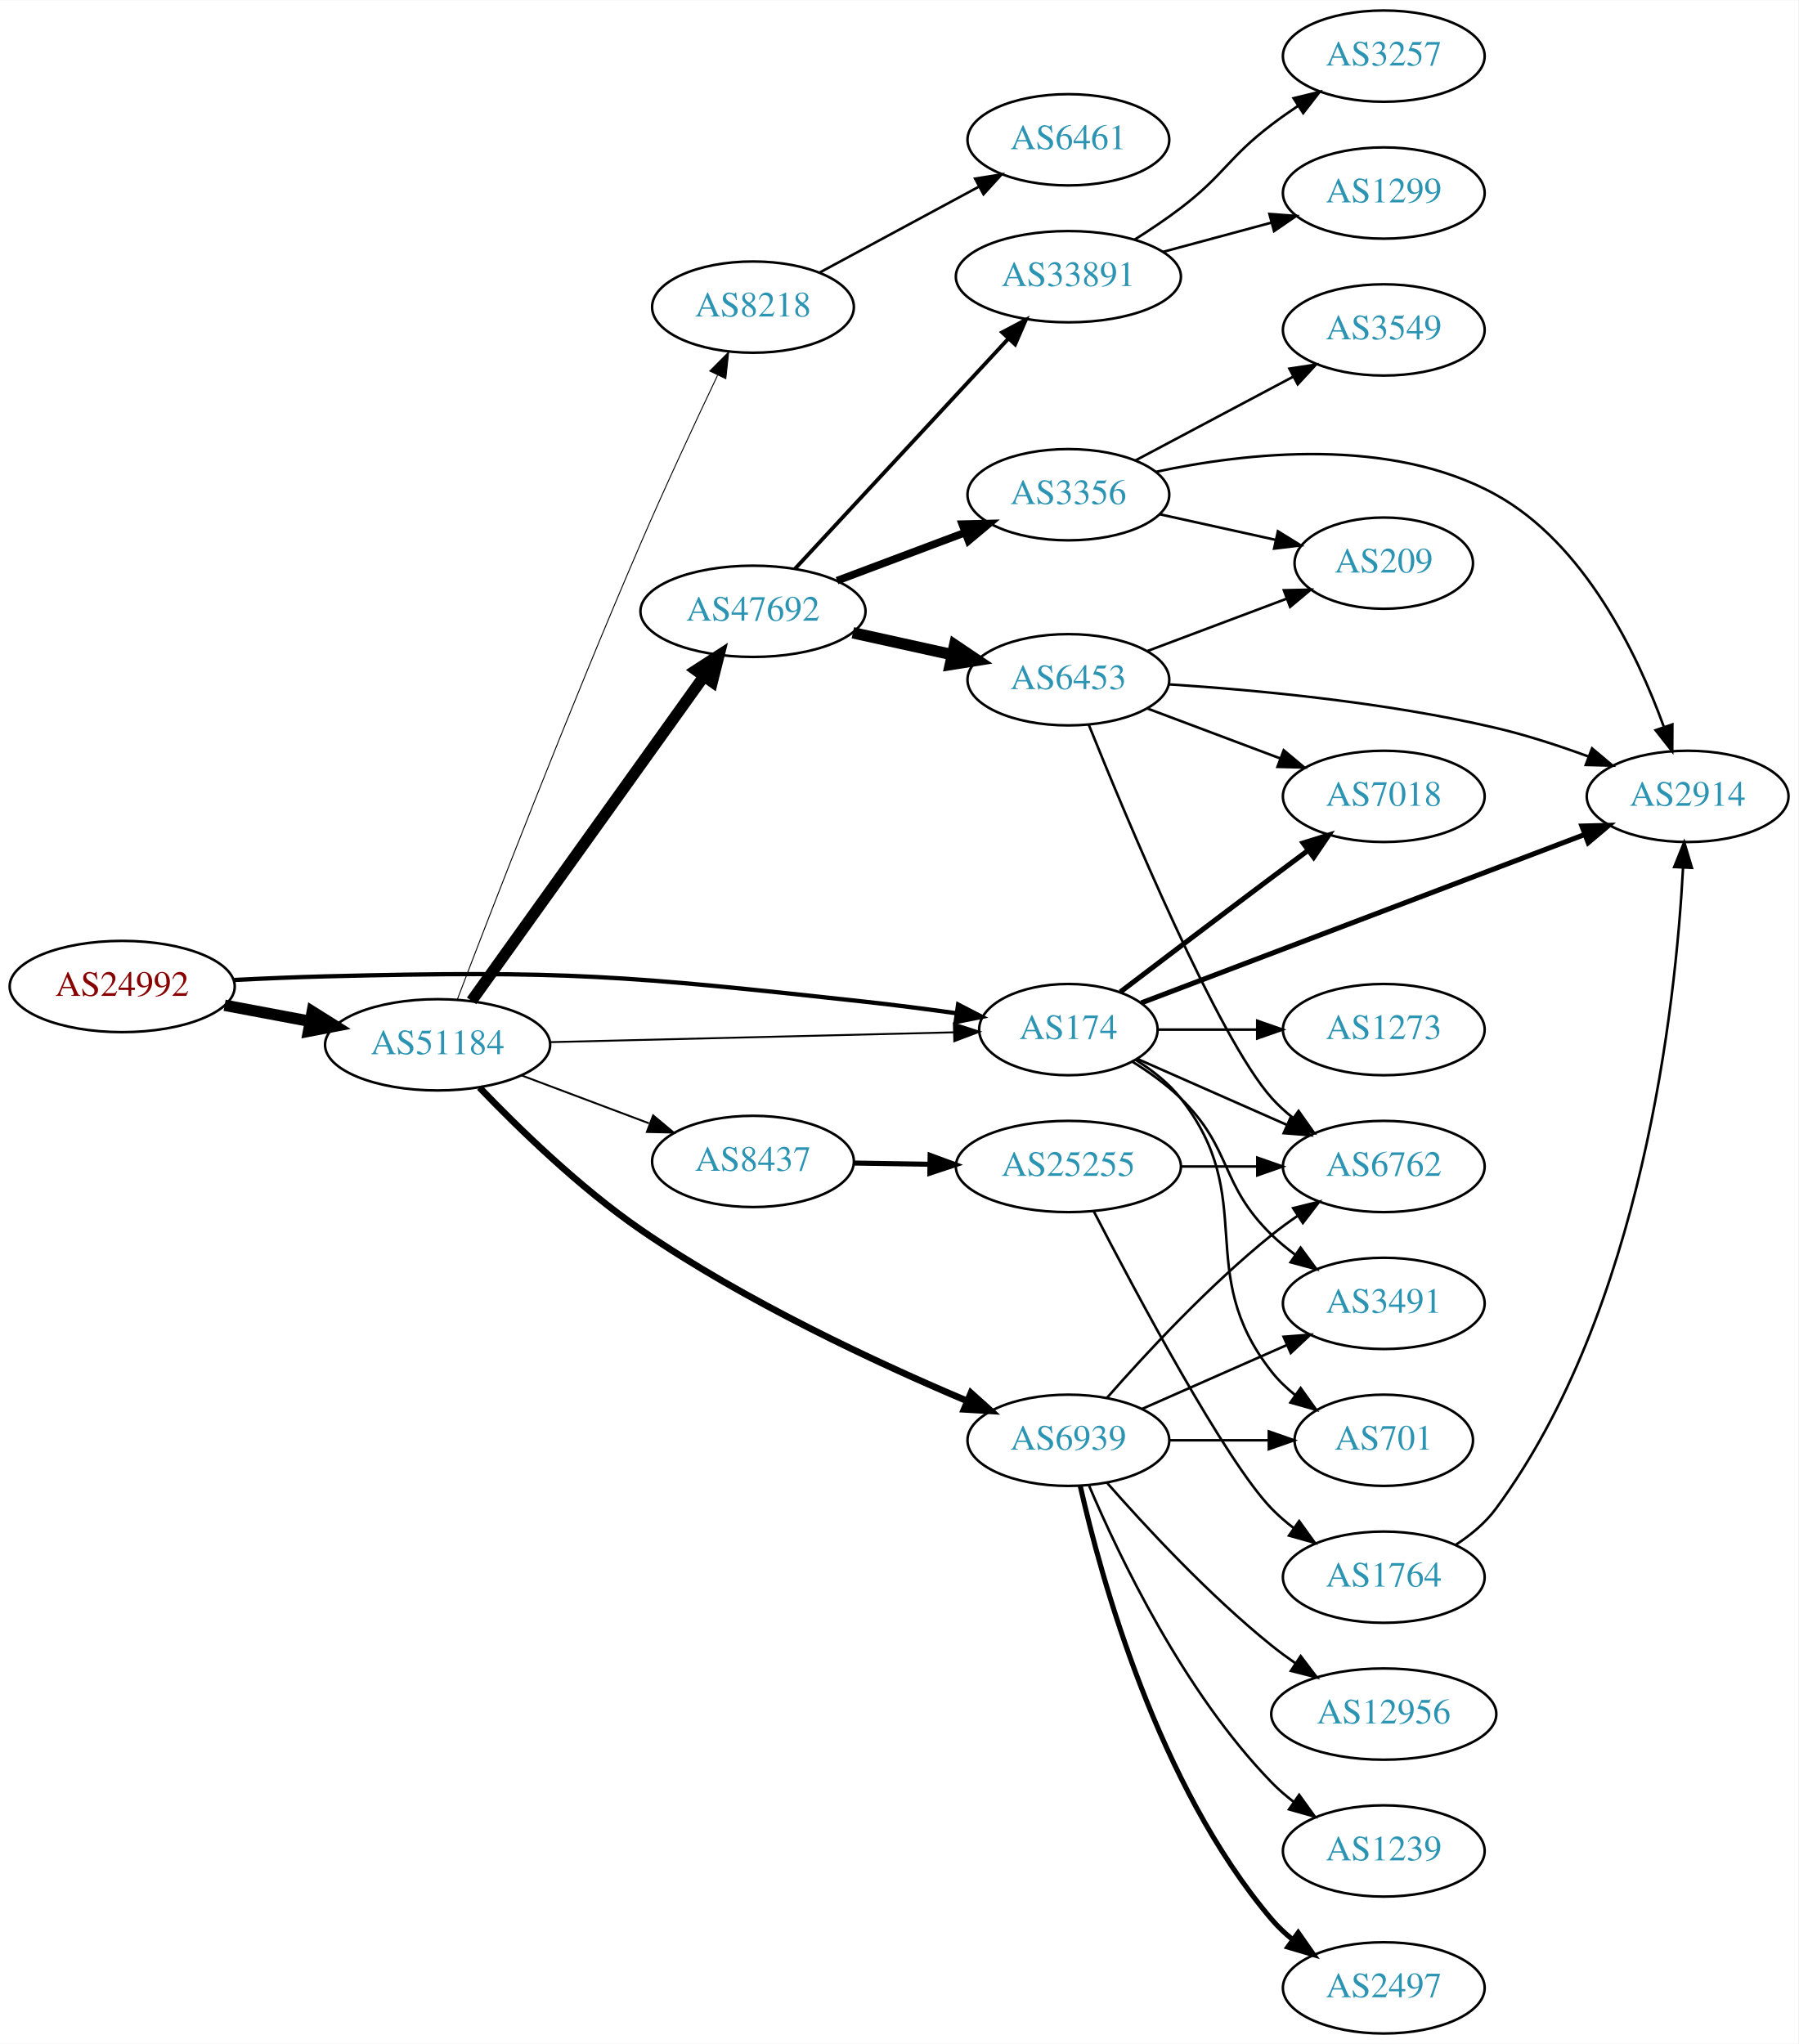
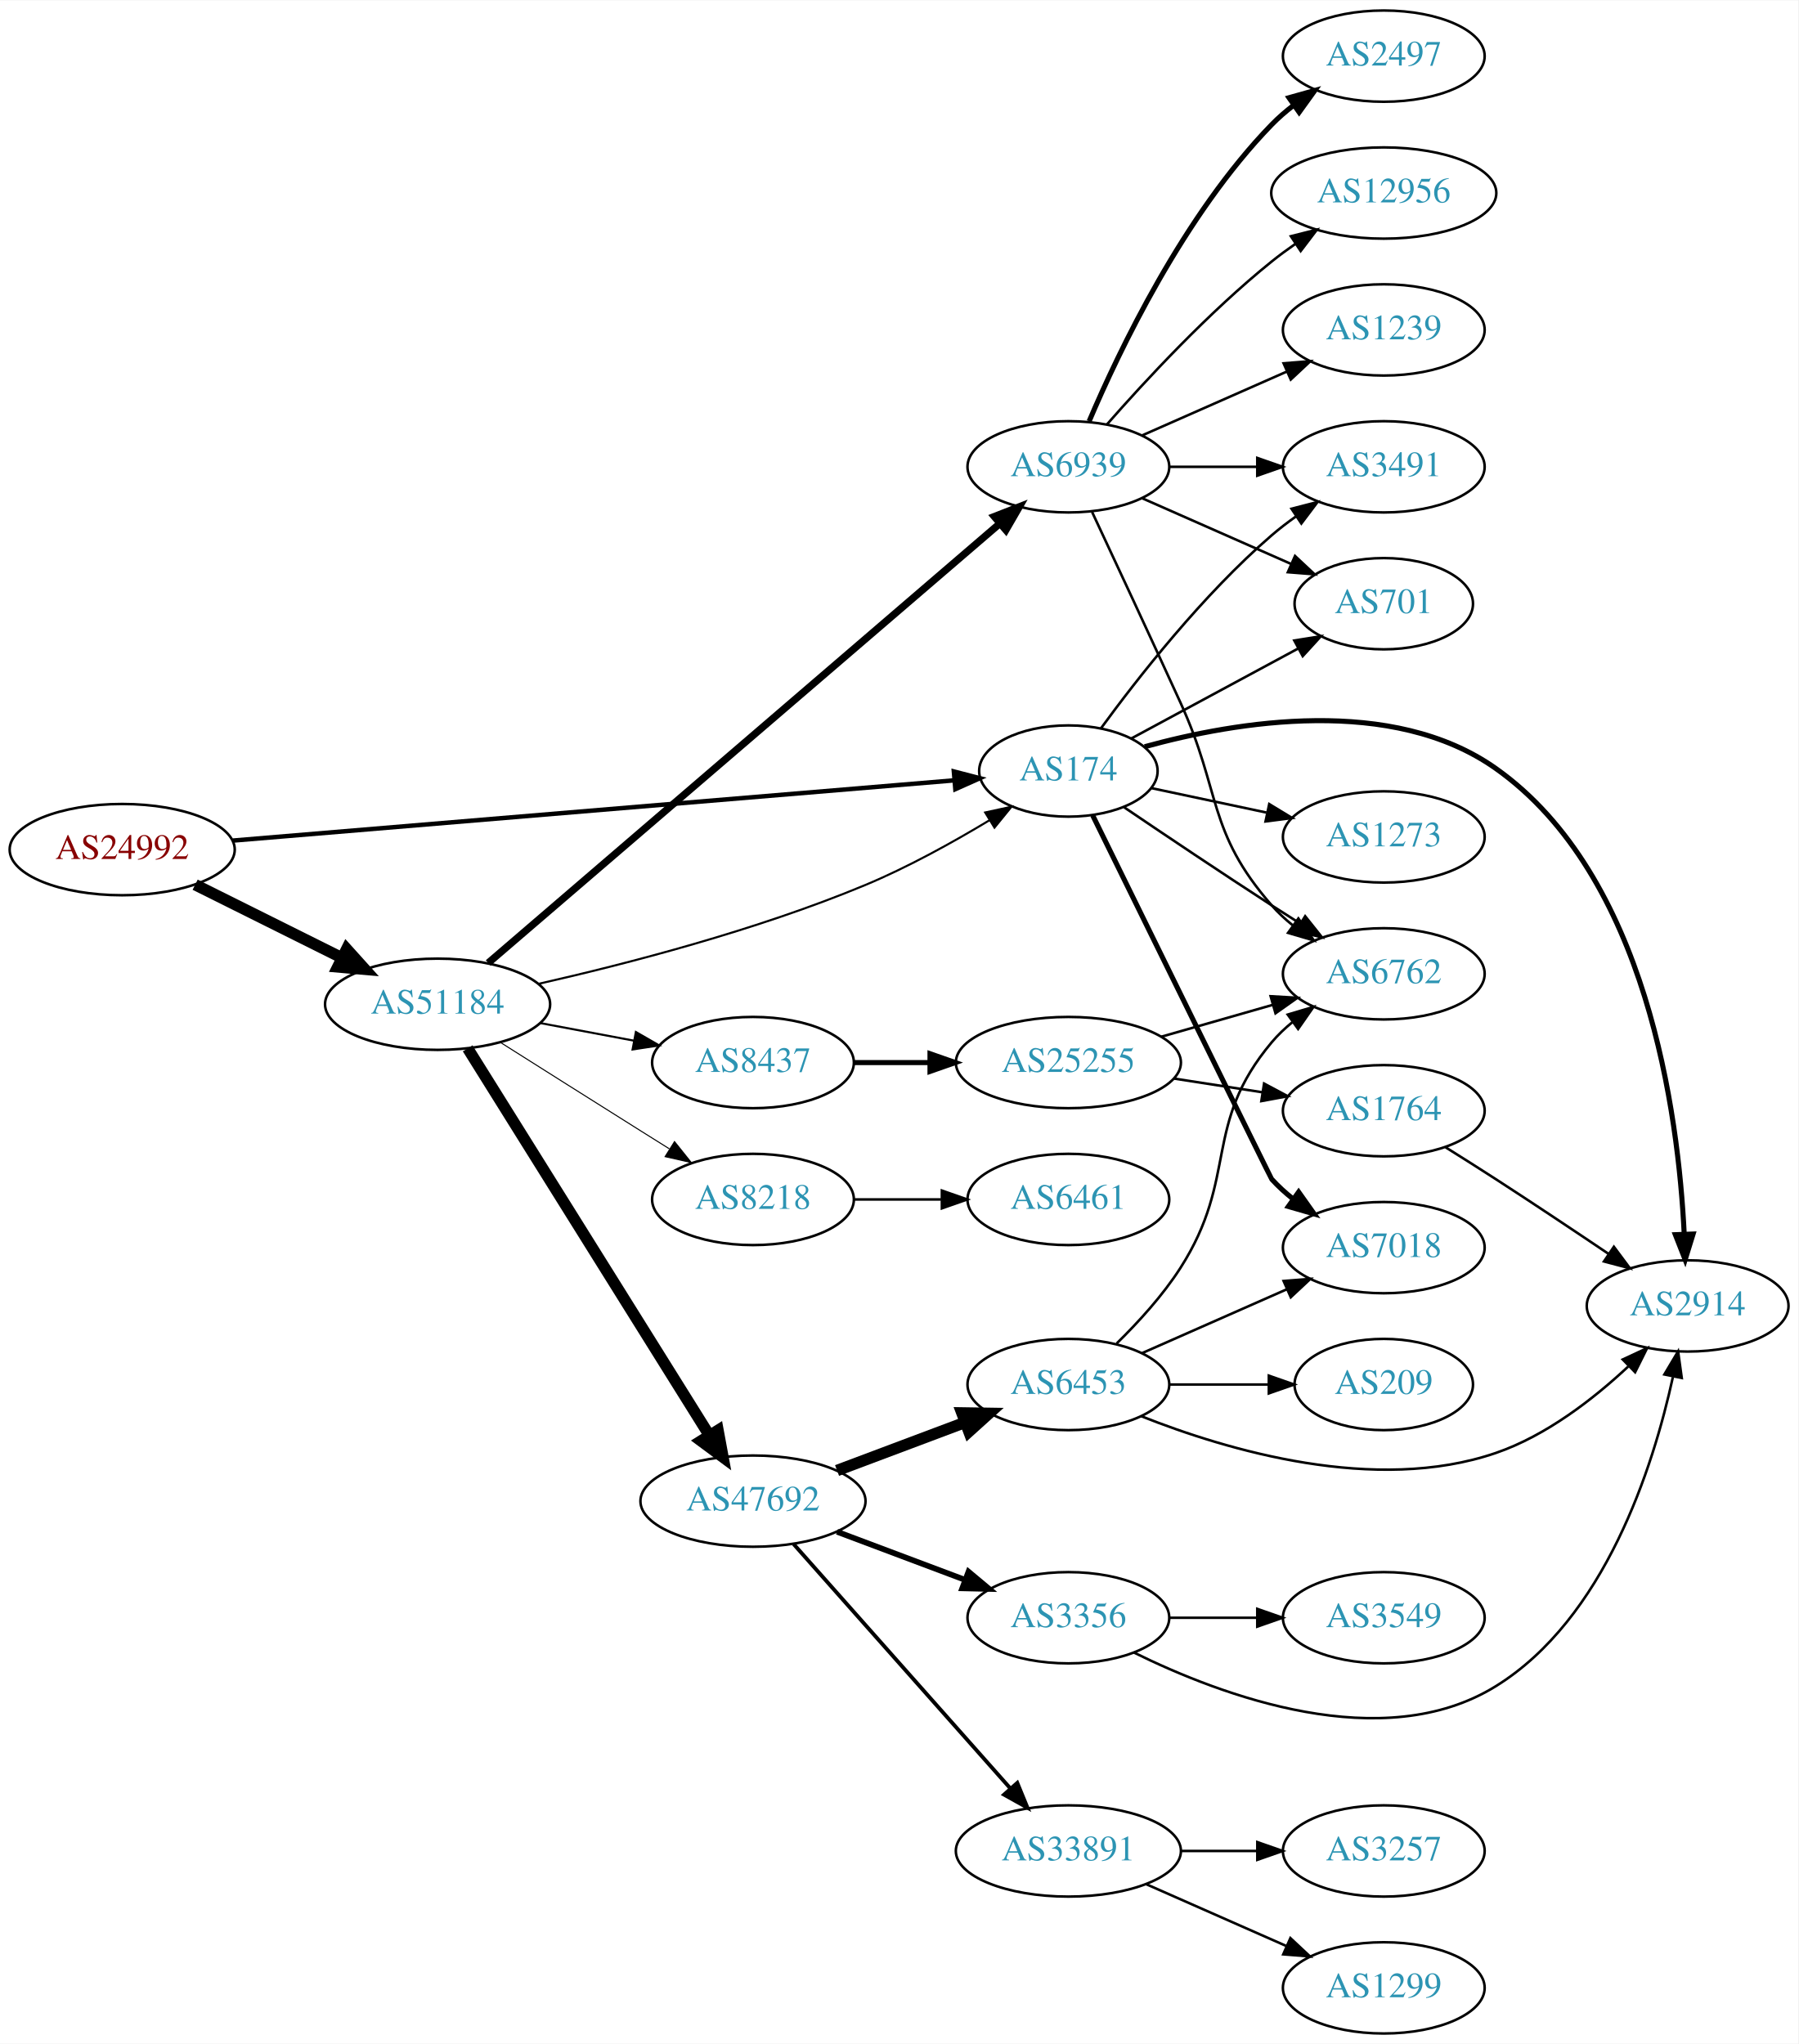
<svg xmlns="http://www.w3.org/2000/svg" xmlns:xlink="http://www.w3.org/1999/xlink" width="709pt" height="806pt" viewBox="0.00 0.00 709.25 806.00">
  <g id="graph0" class="graph" transform="scale(1 1) rotate(0) translate(4 802)">
    <polygon fill="white" stroke="none" points="-4,4 -4,-802 705.254,-802 705.254,4 -4,4" />
    <g id="node1" class="node">
      <g id="a_node1">
        <a xlink:href="/asn/24992" xlink:title="AS24992 ~ DIC - Online Wolf &amp; Co. KG [AT]">
-           <ellipse fill="#ffffff" stroke="black" cx="44.196" cy="-413" rx="44.393" ry="18" />
-           <text text-anchor="middle" x="44.196" y="-409.3" font-family="Times,serif" font-size="14.00" fill="#880000">AS24992</text>
+           <ellipse fill="#ffffff" stroke="black" cx="44.196" cy="-467" rx="44.393" ry="18" />
+           <text text-anchor="middle" x="44.196" y="-463.3" font-family="Times,serif" font-size="14.00" fill="#880000">AS24992</text>
        </a>
      </g>
    </g>
    <g id="node2" class="node">
      <g id="a_node2">
        <a xlink:href="/asn/174" xlink:title="AS174 ~ Cogent Communications [US]">
-           <ellipse fill="#ffffff" stroke="black" cx="417.373" cy="-396" rx="35.194" ry="18" />
-           <text text-anchor="middle" x="417.373" y="-392.3" font-family="Times,serif" font-size="14.00" fill="#2c94b3">AS174</text>
+           <ellipse fill="#ffffff" stroke="black" cx="417.373" cy="-498" rx="35.194" ry="18" />
+           <text text-anchor="middle" x="417.373" y="-494.3" font-family="Times,serif" font-size="14.00" fill="#2c94b3">AS174</text>
        </a>
      </g>
    </g>
    <g id="edge1" class="edge">
-       <path fill="none" stroke="black" stroke-width="1.688" d="M88.339,-415.575C100.033,-416.165 112.694,-416.705 124.392,-417 219.037,-419.389 243.064,-417.31 337.176,-407 348.916,-405.714 361.6,-404.068 373.303,-402.443" />
-       <polygon fill="black" stroke="black" stroke-width="1.688" points="373.877,-405.897 383.288,-401.03 372.896,-398.966 373.877,-405.897" />
+       <path fill="none" stroke="black" stroke-width="1.761" d="M87.775,-470.556C158.74,-476.483 300.489,-488.322 372.381,-494.326" />
+       <polygon fill="black" stroke="black" stroke-width="1.761" points="372.208,-497.824 382.465,-495.168 372.791,-490.848 372.208,-497.824" />
    </g>
    <g id="node3" class="node">
      <g id="a_node3">
        <a xlink:href="/asn/51184" xlink:title="AS51184 ~ Fonira Telekom GmbH [AT]">
-           <ellipse fill="#ffffff" stroke="black" cx="168.588" cy="-390" rx="44.393" ry="18" />
-           <text text-anchor="middle" x="168.588" y="-386.3" font-family="Times,serif" font-size="14.00" fill="#2c94b3">AS51184</text>
+           <ellipse fill="#ffffff" stroke="black" cx="168.588" cy="-406" rx="44.393" ry="18" />
+           <text text-anchor="middle" x="168.588" y="-402.3" font-family="Times,serif" font-size="14.00" fill="#2c94b3">AS51184</text>
        </a>
      </g>
    </g>
    <g id="edge2" class="edge">
-       <path fill="none" stroke="black" stroke-width="4.5" d="M84.595,-405.596C95.296,-403.585 107.019,-401.382 118.196,-399.282" />
-       <polygon fill="black" stroke="black" stroke-width="4.5" points="119.162,-403.107 128.263,-397.39 117.707,-395.367 119.162,-403.107" />
+       <path fill="none" stroke="black" stroke-width="4.5" d="M72.969,-453.158C90.104,-444.618 112.282,-433.564 130.86,-424.305" />
+       <polygon fill="black" stroke="black" stroke-width="4.5" points="132.732,-427.772 139.925,-419.787 129.219,-420.724 132.732,-427.772" />
    </g>
    <g id="node4" class="node">
      <g id="a_node4">
        <a xlink:href="/asn/2914" xlink:title="AS2914 ~ NTT America, Inc. [US]">
-           <ellipse fill="#ffffff" stroke="black" cx="661.607" cy="-488" rx="39.794" ry="18" />
-           <text text-anchor="middle" x="661.607" y="-484.3" font-family="Times,serif" font-size="14.00" fill="#2c94b3">AS2914</text>
+           <ellipse fill="#ffffff" stroke="black" cx="661.607" cy="-287" rx="39.794" ry="18" />
+           <text text-anchor="middle" x="661.607" y="-283.3" font-family="Times,serif" font-size="14.00" fill="#2c94b3">AS2914</text>
        </a>
      </g>
    </g>
    <g id="edge3" class="edge">
-       <path fill="none" stroke="black" stroke-width="2" d="M446.16,-406.554C489.15,-422.881 571.945,-454.327 621.131,-473.007" />
-       <polygon fill="black" stroke="black" stroke-width="2" points="619.907,-476.286 630.498,-476.565 622.392,-469.742 619.907,-476.286" />
+       <path fill="none" stroke="black" stroke-width="2" d="M447.47,-507.593C483.506,-517.527 545.118,-527.92 585.961,-499 645.64,-456.743 657.946,-362.746 660.256,-315.406" />
+       <polygon fill="black" stroke="black" stroke-width="2" points="663.76,-315.361 660.631,-305.239 656.764,-315.103 663.76,-315.361" />
    </g>
    <g id="node5" class="node">
      <g id="a_node5">
-         <a xlink:href="/asn/7018" xlink:title="AS7018 ~ AT&amp;T Services, Inc. [US]">
-           <ellipse fill="#ffffff" stroke="black" cx="541.765" cy="-488" rx="39.794" ry="18" />
-           <text text-anchor="middle" x="541.765" y="-484.3" font-family="Times,serif" font-size="14.00" fill="#2c94b3">AS7018</text>
+         <a xlink:href="/asn/6762" xlink:title="AS6762 ~ TELECOM ITALIA SPARKLE S.p.A. [IT]">
+           <ellipse fill="#ffffff" stroke="black" cx="541.765" cy="-418" rx="39.794" ry="18" />
+           <text text-anchor="middle" x="541.765" y="-414.3" font-family="Times,serif" font-size="14.00" fill="#2c94b3">AS6762</text>
        </a>
      </g>
    </g>
    <g id="edge4" class="edge">
-       <path fill="none" stroke="black" stroke-width="2" d="M437.856,-410.853C453.86,-423.031 477.137,-440.693 497.569,-456 502.144,-459.427 507.002,-463.047 511.747,-466.57" />
-       <polygon fill="black" stroke="black" stroke-width="2" points="509.96,-469.602 520.078,-472.745 514.128,-463.978 509.96,-469.602" />
+       <path fill="none" stroke="black" d="M439.431,-483.648C455.321,-472.882 477.705,-457.85 497.569,-445 501.161,-442.676 504.938,-440.267 508.701,-437.886" />
+       <polygon fill="black" stroke="black" points="510.762,-440.725 517.366,-432.441 507.037,-434.799 510.762,-440.725" />
    </g>
    <g id="node6" class="node">
      <g id="a_node6">
-         <a xlink:href="/asn/6762" xlink:title="AS6762 ~ TELECOM ITALIA SPARKLE S.p.A. [IT]">
-           <ellipse fill="#ffffff" stroke="black" cx="541.765" cy="-342" rx="39.794" ry="18" />
-           <text text-anchor="middle" x="541.765" y="-338.3" font-family="Times,serif" font-size="14.00" fill="#2c94b3">AS6762</text>
+         <a xlink:href="/asn/7018" xlink:title="AS7018 ~ AT&amp;T Services, Inc. [US]">
+           <ellipse fill="#ffffff" stroke="black" cx="541.765" cy="-310" rx="39.794" ry="18" />
+           <text text-anchor="middle" x="541.765" y="-306.3" font-family="Times,serif" font-size="14.00" fill="#2c94b3">AS7018</text>
        </a>
      </g>
    </g>
    <g id="edge5" class="edge">
-       <path fill="none" stroke="black" d="M444.629,-384.416C461.814,-376.833 484.528,-366.812 503.562,-358.414" />
-       <polygon fill="black" stroke="black" points="505.113,-361.555 512.85,-354.316 502.288,-355.151 505.113,-361.555" />
+       <path fill="none" stroke="black" stroke-width="2" d="M426.957,-480.51C447.388,-438.887 497.237,-337.367 497.569,-337 500.088,-334.211 502.962,-331.604 506.002,-329.195" />
+       <polygon fill="black" stroke="black" stroke-width="2" points="508.186,-331.937 514.312,-323.293 504.132,-326.23 508.186,-331.937" />
    </g>
    <g id="node7" class="node">
      <g id="a_node7">
        <a xlink:href="/asn/701" xlink:title="AS701 ~ UUNET [US]">
-           <ellipse fill="#ffffff" stroke="black" cx="541.765" cy="-234" rx="35.194" ry="18" />
-           <text text-anchor="middle" x="541.765" y="-230.3" font-family="Times,serif" font-size="14.00" fill="#2c94b3">AS701</text>
+           <ellipse fill="#ffffff" stroke="black" cx="541.765" cy="-564" rx="35.194" ry="18" />
+           <text text-anchor="middle" x="541.765" y="-560.3" font-family="Times,serif" font-size="14.00" fill="#2c94b3">AS701</text>
        </a>
      </g>
    </g>
    <g id="edge6" class="edge">
-       <path fill="none" stroke="black" d="M443.995,-384C450.445,-379.984 456.864,-374.976 461.569,-369 492.867,-329.246 466.27,-300.754 497.569,-261 500.215,-257.639 503.404,-254.583 506.835,-251.839" />
-       <polygon fill="black" stroke="black" points="508.973,-254.614 515.142,-246 504.948,-248.887 508.973,-254.614" />
+       <path fill="none" stroke="black" d="M442.262,-510.882C460.963,-520.967 487.182,-535.105 507.868,-546.26" />
+       <polygon fill="black" stroke="black" points="506.473,-549.485 516.936,-551.15 509.795,-543.323 506.473,-549.485" />
    </g>
    <g id="node8" class="node">
      <g id="a_node8">
        <a xlink:href="/asn/1273" xlink:title="AS1273 ~ Vodafone Group PLC [EU]">
-           <ellipse fill="#ffffff" stroke="black" cx="541.765" cy="-396" rx="39.794" ry="18" />
-           <text text-anchor="middle" x="541.765" y="-392.3" font-family="Times,serif" font-size="14.00" fill="#2c94b3">AS1273</text>
+           <ellipse fill="#ffffff" stroke="black" cx="541.765" cy="-472" rx="39.794" ry="18" />
+           <text text-anchor="middle" x="541.765" y="-468.3" font-family="Times,serif" font-size="14.00" fill="#2c94b3">AS1273</text>
        </a>
      </g>
    </g>
    <g id="edge7" class="edge">
-       <path fill="none" stroke="black" d="M452.791,-396C464.842,-396 478.618,-396 491.636,-396" />
-       <polygon fill="black" stroke="black" points="491.866,-399.5 501.866,-396 491.866,-392.5 491.866,-399.5" />
+       <path fill="none" stroke="black" d="M450.21,-491.237C464.022,-488.303 480.448,-484.813 495.494,-481.617" />
+       <polygon fill="black" stroke="black" points="496.586,-484.963 505.641,-479.461 495.132,-478.116 496.586,-484.963" />
    </g>
    <g id="node9" class="node">
      <g id="a_node9">
        <a xlink:href="/asn/3491" xlink:title="AS3491 ~ PCCW Global, Inc. [US]">
-           <ellipse fill="#ffffff" stroke="black" cx="541.765" cy="-288" rx="39.794" ry="18" />
-           <text text-anchor="middle" x="541.765" y="-284.3" font-family="Times,serif" font-size="14.00" fill="#2c94b3">AS3491</text>
+           <ellipse fill="#ffffff" stroke="black" cx="541.765" cy="-618" rx="39.794" ry="18" />
+           <text text-anchor="middle" x="541.765" y="-614.3" font-family="Times,serif" font-size="14.00" fill="#2c94b3">AS3491</text>
        </a>
      </g>
    </g>
    <g id="edge8" class="edge">
-       <path fill="none" stroke="black" d="M442.552,-383.383C449.136,-379.306 455.985,-374.422 461.569,-369 482.262,-348.906 476.875,-335.094 497.569,-315 500.414,-312.237 503.588,-309.614 506.888,-307.166" />
-       <polygon fill="black" stroke="black" points="508.953,-309.994 515.236,-301.462 505.004,-304.214 508.953,-309.994" />
+       <path fill="none" stroke="black" d="M430.195,-514.809C444.613,-534.554 470.436,-567.584 497.569,-591 500.571,-593.591 503.847,-596.103 507.209,-598.484" />
+       <polygon fill="black" stroke="black" points="505.372,-601.466 515.634,-604.103 509.256,-595.642 505.372,-601.466" />
    </g>
    <g id="edge11" class="edge">
-       <path fill="none" stroke="black" stroke-width="0.75" d="M212.857,-391.052C257.615,-392.14 327.152,-393.831 372.229,-394.927" />
-       <polygon fill="black" stroke="black" stroke-width="0.75" points="372.212,-398.427 382.295,-395.171 372.383,-391.429 372.212,-398.427" />
+       <path fill="none" stroke="black" stroke-width="0.818" d="M208.422,-414.061C242.978,-421.893 294.505,-435.206 337.176,-453 354.098,-460.056 371.936,-469.951 386.39,-478.666" />
+       <polygon fill="black" stroke="black" stroke-width="0.818" points="384.561,-481.65 394.913,-483.903 388.226,-475.686 384.561,-481.65" />
    </g>
    <g id="node10" class="node">
      <g id="a_node10">
-         <a xlink:href="/asn/6939" xlink:title="AS6939 ~ Hurricane Electric LLC [US]">
-           <ellipse fill="#ffffff" stroke="black" cx="417.373" cy="-234" rx="39.794" ry="18" />
-           <text text-anchor="middle" x="417.373" y="-230.3" font-family="Times,serif" font-size="14.00" fill="#2c94b3">AS6939</text>
+         <a xlink:href="/asn/47692" xlink:title="AS47692 ~ Nessus GmbH [AT]">
+           <ellipse fill="#ffffff" stroke="black" cx="292.98" cy="-210" rx="44.393" ry="18" />
+           <text text-anchor="middle" x="292.98" y="-206.3" font-family="Times,serif" font-size="14.00" fill="#2c94b3">AS47692</text>
        </a>
      </g>
    </g>
    <g id="edge9" class="edge">
-       <path fill="none" stroke="black" stroke-width="2.625" d="M185.105,-373.154C200.286,-357.32 224.592,-333.632 248.784,-317 289.992,-288.67 342.278,-264.385 377.395,-249.533" />
-       <polygon fill="black" stroke="black" stroke-width="2.625" points="378.941,-252.68 386.821,-245.598 376.244,-246.221 378.941,-252.68" />
+       <path fill="none" stroke="black" stroke-width="4.5" d="M180.45,-388.606C202.043,-354.027 250.462,-276.489 275.81,-235.896" />
+       <polygon fill="black" stroke="black" stroke-width="4.5" points="279.186,-237.922 281.143,-227.355 272.507,-233.751 279.186,-237.922" />
    </g>
    <g id="node11" class="node">
      <g id="a_node11">
-         <a xlink:href="/asn/47692" xlink:title="AS47692 ~ Nessus GmbH [AT]">
-           <ellipse fill="#ffffff" stroke="black" cx="292.98" cy="-561" rx="44.393" ry="18" />
-           <text text-anchor="middle" x="292.98" y="-557.3" font-family="Times,serif" font-size="14.00" fill="#2c94b3">AS47692</text>
+         <a xlink:href="/asn/6939" xlink:title="AS6939 ~ Hurricane Electric LLC [US]">
+           <ellipse fill="#ffffff" stroke="black" cx="417.373" cy="-618" rx="39.794" ry="18" />
+           <text text-anchor="middle" x="417.373" y="-614.3" font-family="Times,serif" font-size="14.00" fill="#2c94b3">AS6939</text>
        </a>
      </g>
    </g>
    <g id="edge10" class="edge">
-       <path fill="none" stroke="black" stroke-width="4.5" d="M181.997,-407.337C203.623,-437.552 248.314,-499.992 273.564,-535.269" />
-       <polygon fill="black" stroke="black" stroke-width="4.5" points="270.516,-537.777 279.538,-543.617 276.92,-533.193 270.516,-537.777" />
+       <path fill="none" stroke="black" stroke-width="2.864" d="M188.543,-422.283C232.271,-459.848 340.276,-552.629 390.242,-595.552" />
+       <polygon fill="black" stroke="black" stroke-width="2.864" points="388.16,-598.378 398.026,-602.239 392.721,-593.068 388.16,-598.378" />
    </g>
    <g id="node12" class="node">
      <g id="a_node12">
-         <a xlink:href="/asn/8218" xlink:title="AS8218 ~ legacy Neotelecoms [FR]">
-           <ellipse fill="#ffffff" stroke="black" cx="292.98" cy="-681" rx="39.794" ry="18" />
-           <text text-anchor="middle" x="292.98" y="-677.3" font-family="Times,serif" font-size="14.00" fill="#2c94b3">AS8218</text>
+         <a xlink:href="/asn/8437" xlink:title="AS8437 ~ Hutchison Drei Austria GmbH [AT]">
+           <ellipse fill="#ffffff" stroke="black" cx="292.98" cy="-383" rx="39.794" ry="18" />
+           <text text-anchor="middle" x="292.98" y="-379.3" font-family="Times,serif" font-size="14.00" fill="#2c94b3">AS8437</text>
        </a>
      </g>
    </g>
    <g id="edge12" class="edge">
-       <path fill="none" stroke="black" stroke-width="0.375" d="M176.366,-407.882C189.67,-442.765 220.382,-522.232 248.784,-588 258.476,-610.443 270.2,-635.568 278.986,-654.04" />
-       <polygon fill="black" stroke="black" stroke-width="0.375" points="275.941,-655.786 283.41,-663.301 282.258,-652.769 275.941,-655.786" />
+       <path fill="none" stroke="black" stroke-width="0.818" d="M208.988,-398.596C220.78,-396.38 233.815,-393.931 245.991,-391.642" />
+       <polygon fill="black" stroke="black" stroke-width="0.818" points="246.791,-395.053 255.972,-389.767 245.498,-388.174 246.791,-395.053" />
    </g>
    <g id="node13" class="node">
      <g id="a_node13">
-         <a xlink:href="/asn/8437" xlink:title="AS8437 ~ Hutchison Drei Austria GmbH [AT]">
-           <ellipse fill="#ffffff" stroke="black" cx="292.98" cy="-344" rx="39.794" ry="18" />
-           <text text-anchor="middle" x="292.98" y="-340.3" font-family="Times,serif" font-size="14.00" fill="#2c94b3">AS8437</text>
+         <a xlink:href="/asn/8218" xlink:title="AS8218 ~ legacy Neotelecoms [FR]">
+           <ellipse fill="#ffffff" stroke="black" cx="292.98" cy="-329" rx="39.794" ry="18" />
+           <text text-anchor="middle" x="292.98" y="-325.3" font-family="Times,serif" font-size="14.00" fill="#2c94b3">AS8218</text>
        </a>
      </g>
    </g>
    <g id="edge13" class="edge">
-       <path fill="none" stroke="black" stroke-width="0.75" d="M201.745,-377.914C217.112,-372.139 235.659,-365.168 251.932,-359.052" />
-       <polygon fill="black" stroke="black" stroke-width="0.75" points="253.592,-362.167 261.721,-355.373 251.129,-355.615 253.592,-362.167" />
-     </g>
-     <g id="edge18" class="edge">
-       <path fill="none" stroke="black" d="M432.525,-250.663C447.626,-267.894 472.747,-295.024 497.569,-315 500.824,-317.62 504.349,-320.192 507.934,-322.646" />
-       <polygon fill="black" stroke="black" points="506.021,-325.577 516.306,-328.121 509.852,-319.719 506.021,-325.577" />
-     </g>
-     <g id="edge16" class="edge">
-       <path fill="none" stroke="black" d="M457.098,-234C469.587,-234 483.526,-234 496.39,-234" />
-       <polygon fill="black" stroke="black" points="496.428,-237.5 506.427,-234 496.427,-230.5 496.428,-237.5" />
-     </g>
-     <g id="edge19" class="edge">
-       <path fill="none" stroke="black" d="M446.452,-246.389C463.4,-253.866 485.197,-263.483 503.566,-271.588" />
-       <polygon fill="black" stroke="black" points="502.254,-274.834 512.816,-275.669 505.08,-268.43 502.254,-274.834" />
+       <path fill="none" stroke="black" stroke-width="0.409" d="M193.483,-390.875C209.189,-380.943 230.196,-367.677 248.784,-356 252.407,-353.724 256.203,-351.344 259.977,-348.981" />
+       <polygon fill="black" stroke="black" stroke-width="0.409" points="262.032,-351.824 268.654,-343.554 258.32,-345.89 262.032,-351.824" />
    </g>
    <g id="node14" class="node">
      <g id="a_node14">
-         <a xlink:href="/asn/2497" xlink:title="AS2497 ~ Internet Initiative Japan Inc. [JP]">
-           <ellipse fill="#ffffff" stroke="black" cx="541.765" cy="-18" rx="39.794" ry="18" />
-           <text text-anchor="middle" x="541.765" y="-14.3" font-family="Times,serif" font-size="14.00" fill="#2c94b3">AS2497</text>
+         <a xlink:href="/asn/33891" xlink:title="AS33891 ~ CORE-BACKBONE GMBH GLOBAL NETWORK [DE]">
+           <ellipse fill="#ffffff" stroke="black" cx="417.373" cy="-72" rx="44.393" ry="18" />
+           <text text-anchor="middle" x="417.373" y="-68.3" font-family="Times,serif" font-size="14.00" fill="#2c94b3">AS33891</text>
        </a>
      </g>
    </g>
    <g id="edge14" class="edge">
-       <path fill="none" stroke="black" stroke-width="2" d="M422.066,-215.925C430.206,-179.852 452.639,-97.86 497.569,-45 500.003,-42.136 502.819,-39.479 505.824,-37.039" />
-       <polygon fill="black" stroke="black" stroke-width="2" points="508.013,-39.776 514.084,-31.094 503.923,-34.095 508.013,-39.776" />
+       <path fill="none" stroke="black" stroke-width="1.5" d="M308.988,-193.078C330.368,-168.972 369.73,-124.59 394.398,-96.777" />
+       <polygon fill="black" stroke="black" stroke-width="1.5" points="397.225,-98.864 401.242,-89.06 391.988,-94.219 397.225,-98.864" />
    </g>
    <g id="node15" class="node">
      <g id="a_node15">
-         <a xlink:href="/asn/12956" xlink:title="AS12956 ~ TELXIUS [ES]">
-           <ellipse fill="#ffffff" stroke="black" cx="541.765" cy="-126" rx="44.393" ry="18" />
-           <text text-anchor="middle" x="541.765" y="-122.3" font-family="Times,serif" font-size="14.00" fill="#2c94b3">AS12956</text>
+         <a xlink:href="/asn/3356" xlink:title="AS3356 ~ Level 3 Parent, LLC [US]">
+           <ellipse fill="#ffffff" stroke="black" cx="417.373" cy="-164" rx="39.794" ry="18" />
+           <text text-anchor="middle" x="417.373" y="-160.3" font-family="Times,serif" font-size="14.00" fill="#2c94b3">AS3356</text>
        </a>
      </g>
    </g>
    <g id="edge15" class="edge">
-       <path fill="none" stroke="black" d="M432.525,-217.337C447.626,-200.106 472.747,-172.976 497.569,-153 500.497,-150.643 503.643,-148.325 506.855,-146.098" />
-       <polygon fill="black" stroke="black" points="508.99,-148.882 515.403,-140.448 505.13,-143.042 508.99,-148.882" />
+       <path fill="none" stroke="black" stroke-width="2.25" d="M326.137,-197.914C341.504,-192.139 360.052,-185.168 376.324,-179.052" />
+       <polygon fill="black" stroke="black" stroke-width="2.25" points="377.984,-182.167 386.113,-175.373 375.521,-175.615 377.984,-182.167" />
    </g>
    <g id="node16" class="node">
      <g id="a_node16">
+         <a xlink:href="/asn/6453" xlink:title="AS6453 ~ TATA COMMUNICATIONS (AMERICA) INC [US]">
+           <ellipse fill="#ffffff" stroke="black" cx="417.373" cy="-256" rx="39.794" ry="18" />
+           <text text-anchor="middle" x="417.373" y="-252.3" font-family="Times,serif" font-size="14.00" fill="#2c94b3">AS6453</text>
+         </a>
+       </g>
+     </g>
+     <g id="edge16" class="edge">
+       <path fill="none" stroke="black" stroke-width="4.5" d="M326.137,-222.086C341.504,-227.861 360.052,-234.832 376.324,-240.948" />
+       <polygon fill="black" stroke="black" stroke-width="4.5" points="375.367,-244.795 386.113,-244.627 378.138,-237.423 375.367,-244.795" />
+     </g>
+     <g id="edge25" class="edge">
+       <path fill="none" stroke="black" d="M426.717,-600.201C435.464,-581.504 449.577,-551.228 461.569,-525 477.781,-489.541 471.933,-474.377 497.569,-445 500.04,-442.168 502.881,-439.532 505.902,-437.106" />
+       <polygon fill="black" stroke="black" points="508.088,-439.845 514.183,-431.179 504.014,-434.152 508.088,-439.845" />
+     </g>
+     <g id="edge28" class="edge">
+       <path fill="none" stroke="black" d="M446.452,-605.611C463.88,-597.922 486.438,-587.969 505.121,-579.726" />
+       <polygon fill="black" stroke="black" points="506.755,-582.831 514.491,-575.592 503.929,-576.427 506.755,-582.831" />
+     </g>
+     <g id="edge29" class="edge">
+       <path fill="none" stroke="black" d="M457.098,-618C468.037,-618 480.087,-618 491.553,-618" />
+       <polygon fill="black" stroke="black" points="491.871,-621.5 501.871,-618 491.871,-614.5 491.871,-621.5" />
+     </g>
+     <g id="node21" class="node">
+       <g id="a_node21">
        <a xlink:href="/asn/1239" xlink:title="AS1239 ~ Sprint [US]">
-           <ellipse fill="#ffffff" stroke="black" cx="541.765" cy="-72" rx="39.794" ry="18" />
-           <text text-anchor="middle" x="541.765" y="-68.3" font-family="Times,serif" font-size="14.00" fill="#2c94b3">AS1239</text>
-         </a>
-       </g>
-     </g>
-     <g id="edge17" class="edge">
-       <path fill="none" stroke="black" d="M425.563,-216.025C437.33,-188.318 462.904,-134.652 497.569,-99 500.189,-96.305 503.129,-93.761 506.212,-91.392" />
-       <polygon fill="black" stroke="black" points="508.388,-94.141 514.581,-85.545 504.379,-88.403 508.388,-94.141" />
+           <ellipse fill="#ffffff" stroke="black" cx="541.765" cy="-672" rx="39.794" ry="18" />
+           <text text-anchor="middle" x="541.765" y="-668.3" font-family="Times,serif" font-size="14.00" fill="#2c94b3">AS1239</text>
+         </a>
+       </g>
+     </g>
+     <g id="edge26" class="edge">
+       <path fill="none" stroke="black" d="M446.452,-630.389C463.4,-637.866 485.197,-647.483 503.566,-655.588" />
+       <polygon fill="black" stroke="black" points="502.254,-658.834 512.816,-659.669 505.08,-652.43 502.254,-658.834" />
+     </g>
+     <g id="node22" class="node">
+       <g id="a_node22">
+         <a xlink:href="/asn/2497" xlink:title="AS2497 ~ Internet Initiative Japan Inc. [JP]">
+           <ellipse fill="#ffffff" stroke="black" cx="541.765" cy="-780" rx="39.794" ry="18" />
+           <text text-anchor="middle" x="541.765" y="-776.3" font-family="Times,serif" font-size="14.00" fill="#2c94b3">AS2497</text>
+         </a>
+       </g>
+     </g>
+     <g id="edge27" class="edge">
+       <path fill="none" stroke="black" stroke-width="2" d="M425.563,-635.975C437.33,-663.682 462.904,-717.348 497.569,-753 500.189,-755.695 503.129,-758.239 506.212,-760.608" />
+       <polygon fill="black" stroke="black" stroke-width="2" points="504.379,-763.597 514.581,-766.455 508.388,-757.859 504.379,-763.597" />
+     </g>
+     <g id="node23" class="node">
+       <g id="a_node23">
+         <a xlink:href="/asn/12956" xlink:title="AS12956 ~ TELXIUS [ES]">
+           <ellipse fill="#ffffff" stroke="black" cx="541.765" cy="-726" rx="44.393" ry="18" />
+           <text text-anchor="middle" x="541.765" y="-722.3" font-family="Times,serif" font-size="14.00" fill="#2c94b3">AS12956</text>
+         </a>
+       </g>
+     </g>
+     <g id="edge30" class="edge">
+       <path fill="none" stroke="black" d="M432.525,-634.663C447.626,-651.894 472.747,-679.024 497.569,-699 500.497,-701.357 503.643,-703.675 506.855,-705.902" />
+       <polygon fill="black" stroke="black" points="505.13,-708.958 515.403,-711.552 508.99,-703.118 505.13,-708.958" />
+     </g>
+     <g id="node24" class="node">
+       <g id="a_node24">
+         <a xlink:href="/asn/25255" xlink:title="AS25255 ~ ==&gt; TELE2 AUSTRIA &lt;== [AT]">
+           <ellipse fill="#ffffff" stroke="black" cx="417.373" cy="-383" rx="44.393" ry="18" />
+           <text text-anchor="middle" x="417.373" y="-379.3" font-family="Times,serif" font-size="14.00" fill="#2c94b3">AS25255</text>
+         </a>
+       </g>
+     </g>
+     <g id="edge31" class="edge">
+       <path fill="none" stroke="black" stroke-width="2" d="M332.706,-383C342.166,-383 352.458,-383 362.484,-383" />
+       <polygon fill="black" stroke="black" stroke-width="2" points="362.791,-386.5 372.791,-383 362.791,-379.5 362.791,-386.5" />
+     </g>
+     <g id="node26" class="node">
+       <g id="a_node26">
+         <a xlink:href="/asn/6461" xlink:title="AS6461 ~ Zayo Bandwidth [US]">
+           <ellipse fill="#ffffff" stroke="black" cx="417.373" cy="-329" rx="39.794" ry="18" />
+           <text text-anchor="middle" x="417.373" y="-325.3" font-family="Times,serif" font-size="14.00" fill="#2c94b3">AS6461</text>
+         </a>
+       </g>
+     </g>
+     <g id="edge35" class="edge">
+       <path fill="none" stroke="black" d="M332.706,-329C343.644,-329 355.695,-329 367.161,-329" />
+       <polygon fill="black" stroke="black" points="367.479,-332.5 377.479,-329 367.479,-325.5 367.479,-332.5" />
    </g>
    <g id="node17" class="node">
      <g id="a_node17">
-         <a xlink:href="/asn/3356" xlink:title="AS3356 ~ Level 3 Parent, LLC [US]">
-           <ellipse fill="#ffffff" stroke="black" cx="417.373" cy="-607" rx="39.794" ry="18" />
-           <text text-anchor="middle" x="417.373" y="-603.3" font-family="Times,serif" font-size="14.00" fill="#2c94b3">AS3356</text>
-         </a>
-       </g>
-     </g>
-     <g id="edge20" class="edge">
-       <path fill="none" stroke="black" stroke-width="3" d="M326.137,-573.086C341.504,-578.861 360.052,-585.832 376.324,-591.948" />
-       <polygon fill="black" stroke="black" stroke-width="3" points="375.521,-595.385 386.113,-595.627 377.984,-588.833 375.521,-595.385" />
+         <a xlink:href="/asn/3257" xlink:title="AS3257 ~ GTT [DE]">
+           <ellipse fill="#ffffff" stroke="black" cx="541.765" cy="-72" rx="39.794" ry="18" />
+           <text text-anchor="middle" x="541.765" y="-68.3" font-family="Times,serif" font-size="14.00" fill="#2c94b3">AS3257</text>
+         </a>
+       </g>
+     </g>
+     <g id="edge17" class="edge">
+       <path fill="none" stroke="black" d="M461.868,-72C471.557,-72 481.894,-72 491.787,-72" />
+       <polygon fill="black" stroke="black" points="491.889,-75.5 501.889,-72 491.889,-68.5 491.889,-75.5" />
    </g>
    <g id="node18" class="node">
      <g id="a_node18">
-         <a xlink:href="/asn/6453" xlink:title="AS6453 ~ TATA COMMUNICATIONS (AMERICA) INC [US]">
-           <ellipse fill="#ffffff" stroke="black" cx="417.373" cy="-534" rx="39.794" ry="18" />
-           <text text-anchor="middle" x="417.373" y="-530.3" font-family="Times,serif" font-size="14.00" fill="#2c94b3">AS6453</text>
-         </a>
-       </g>
-     </g>
-     <g id="edge21" class="edge">
-       <path fill="none" stroke="black" stroke-width="4.5" d="M332.37,-552.531C344.761,-549.798 358.608,-546.743 371.429,-543.915" />
-       <polygon fill="black" stroke="black" stroke-width="4.5" points="372.526,-547.705 381.443,-541.705 370.83,-540.015 372.526,-547.705" />
+         <a xlink:href="/asn/1299" xlink:title="AS1299 ~ Telia Carrier [EU]">
+           <ellipse fill="#ffffff" stroke="black" cx="541.765" cy="-18" rx="39.794" ry="18" />
+           <text text-anchor="middle" x="541.765" y="-14.3" font-family="Times,serif" font-size="14.00" fill="#2c94b3">AS1299</text>
+         </a>
+       </g>
+     </g>
+     <g id="edge18" class="edge">
+       <path fill="none" stroke="black" d="M448,-58.928C464.595,-51.606 485.454,-42.403 503.188,-34.579" />
+       <polygon fill="black" stroke="black" points="504.935,-37.634 512.671,-30.395 502.109,-31.23 504.935,-37.634" />
+     </g>
+     <g id="edge20" class="edge">
+       <path fill="none" stroke="black" d="M443.145,-150.315C477.763,-133.222 541.364,-109.38 585.961,-137 628.99,-163.65 648.011,-223.369 655.782,-258.892" />
+       <polygon fill="black" stroke="black" points="652.429,-259.971 657.846,-269.076 659.29,-258.58 652.429,-259.971" />
    </g>
    <g id="node19" class="node">
      <g id="a_node19">
-         <a xlink:href="/asn/33891" xlink:title="AS33891 ~ CORE-BACKBONE GMBH GLOBAL NETWORK [DE]">
-           <ellipse fill="#ffffff" stroke="black" cx="417.373" cy="-693" rx="44.393" ry="18" />
-           <text text-anchor="middle" x="417.373" y="-689.3" font-family="Times,serif" font-size="14.00" fill="#2c94b3">AS33891</text>
-         </a>
-       </g>
+         <a xlink:href="/asn/3549" xlink:title="AS3549 ~ Level 3 Parent, LLC [US]">
+           <ellipse fill="#ffffff" stroke="black" cx="541.765" cy="-164" rx="39.794" ry="18" />
+           <text text-anchor="middle" x="541.765" y="-160.3" font-family="Times,serif" font-size="14.00" fill="#2c94b3">AS3549</text>
+         </a>
+       </g>
+     </g>
+     <g id="edge19" class="edge">
+       <path fill="none" stroke="black" d="M457.098,-164C468.037,-164 480.087,-164 491.553,-164" />
+       <polygon fill="black" stroke="black" points="491.871,-167.5 501.871,-164 491.871,-160.5 491.871,-167.5" />
    </g>
    <g id="edge22" class="edge">
-       <path fill="none" stroke="black" stroke-width="1.5" d="M309.481,-577.718C330.792,-600.701 369.278,-642.209 393.79,-668.645" />
-       <polygon fill="black" stroke="black" stroke-width="1.5" points="391.245,-671.048 400.611,-676.001 396.378,-666.288 391.245,-671.048" />
-     </g>
-     <g id="node24" class="node">
-       <g id="a_node24">
-         <a xlink:href="/asn/6461" xlink:title="AS6461 ~ Zayo Bandwidth [US]">
-           <ellipse fill="#ffffff" stroke="black" cx="417.373" cy="-747" rx="39.794" ry="18" />
-           <text text-anchor="middle" x="417.373" y="-743.3" font-family="Times,serif" font-size="14.00" fill="#2c94b3">AS6461</text>
-         </a>
-       </g>
-     </g>
-     <g id="edge32" class="edge">
-       <path fill="none" stroke="black" d="M319.34,-694.675C337.474,-704.454 362.089,-717.728 381.99,-728.459" />
-       <polygon fill="black" stroke="black" points="380.582,-731.676 391.045,-733.342 383.905,-725.515 380.582,-731.676" />
+       <path fill="none" stroke="black" d="M446.061,-243.524C479.873,-230.092 538.43,-212.705 585.961,-229 605.817,-235.807 624.464,-250.29 638.155,-263.079" />
+       <polygon fill="black" stroke="black" points="636.008,-265.874 645.615,-270.343 640.892,-260.859 636.008,-265.874" />
+     </g>
+     <g id="edge23" class="edge">
+       <path fill="none" stroke="black" d="M436.423,-272.197C444.88,-280.487 454.602,-291.111 461.569,-302 484.564,-337.942 470.137,-358.317 497.569,-391 499.985,-393.879 502.79,-396.546 505.787,-398.993" />
+       <polygon fill="black" stroke="black" points="503.88,-401.932 514.037,-404.946 507.976,-396.256 503.88,-401.932" />
+     </g>
+     <g id="edge21" class="edge">
+       <path fill="none" stroke="black" d="M446.452,-268.389C463.4,-275.866 485.197,-285.483 503.566,-293.588" />
+       <polygon fill="black" stroke="black" points="502.254,-296.834 512.816,-297.669 505.08,-290.43 502.254,-296.834" />
+     </g>
+     <g id="node20" class="node">
+       <g id="a_node20">
+         <a xlink:href="/asn/209" xlink:title="AS209 ~ CenturyLink Communications, LLC [US]">
+           <ellipse fill="#ffffff" stroke="black" cx="541.765" cy="-256" rx="35.194" ry="18" />
+           <text text-anchor="middle" x="541.765" y="-252.3" font-family="Times,serif" font-size="14.00" fill="#2c94b3">AS209</text>
+         </a>
+       </g>
+     </g>
+     <g id="edge24" class="edge">
+       <path fill="none" stroke="black" d="M457.098,-256C469.587,-256 483.526,-256 496.39,-256" />
+       <polygon fill="black" stroke="black" points="496.428,-259.5 506.427,-256 496.427,-252.5 496.428,-259.5" />
+     </g>
+     <g id="edge33" class="edge">
+       <path fill="none" stroke="black" d="M454.102,-393.218C467.861,-397.152 483.71,-401.684 498.062,-405.788" />
+       <polygon fill="black" stroke="black" points="497.137,-409.164 507.714,-408.549 499.062,-402.434 497.137,-409.164" />
    </g>
    <g id="node25" class="node">
      <g id="a_node25">
-         <a xlink:href="/asn/25255" xlink:title="AS25255 ~ ==&gt; TELE2 AUSTRIA &lt;== [AT]">
-           <ellipse fill="#ffffff" stroke="black" cx="417.373" cy="-342" rx="44.393" ry="18" />
-           <text text-anchor="middle" x="417.373" y="-338.3" font-family="Times,serif" font-size="14.00" fill="#2c94b3">AS25255</text>
-         </a>
-       </g>
-     </g>
-     <g id="edge33" class="edge">
-       <path fill="none" stroke="black" stroke-width="2" d="M332.706,-343.367C342.166,-343.213 352.458,-343.044 362.484,-342.881" />
-       <polygon fill="black" stroke="black" stroke-width="2" points="362.849,-346.375 372.791,-342.712 362.735,-339.376 362.849,-346.375" />
-     </g>
-     <g id="edge24" class="edge">
-       <path fill="none" stroke="black" d="M451.897,-616.019C487.52,-623.64 544.335,-630.027 585.961,-607 620.932,-587.655 641.719,-544.313 652.151,-515.625" />
-       <polygon fill="black" stroke="black" points="655.591,-516.385 655.533,-505.79 648.971,-514.108 655.591,-516.385" />
-     </g>
-     <g id="node20" class="node">
-       <g id="a_node20">
-         <a xlink:href="/asn/3549" xlink:title="AS3549 ~ Level 3 Parent, LLC [US]">
-           <ellipse fill="#ffffff" stroke="black" cx="541.765" cy="-672" rx="39.794" ry="18" />
-           <text text-anchor="middle" x="541.765" y="-668.3" font-family="Times,serif" font-size="14.00" fill="#2c94b3">AS3549</text>
-         </a>
-       </g>
-     </g>
-     <g id="edge23" class="edge">
-       <path fill="none" stroke="black" d="M443.732,-620.468C461.745,-630.034 486.154,-642.997 505.983,-653.528" />
-       <polygon fill="black" stroke="black" points="504.543,-656.726 515.016,-658.326 507.826,-650.544 504.543,-656.726" />
-     </g>
-     <g id="node21" class="node">
-       <g id="a_node21">
-         <a xlink:href="/asn/209" xlink:title="AS209 ~ CenturyLink Communications, LLC [US]">
-           <ellipse fill="#ffffff" stroke="black" cx="541.765" cy="-580" rx="35.194" ry="18" />
-           <text text-anchor="middle" x="541.765" y="-576.3" font-family="Times,serif" font-size="14.00" fill="#2c94b3">AS209</text>
-         </a>
-       </g>
-     </g>
-     <g id="edge25" class="edge">
-       <path fill="none" stroke="black" d="M453.445,-599.263C467.679,-596.123 484.233,-592.471 499.078,-589.196" />
-       <polygon fill="black" stroke="black" points="500.021,-592.572 509.032,-587 498.513,-585.737 500.021,-592.572" />
-     </g>
-     <g id="edge26" class="edge">
-       <path fill="none" stroke="black" d="M457.082,-532.186C491.333,-529.973 542.482,-525.179 585.961,-515 598.121,-512.153 611.026,-507.938 622.625,-503.681" />
-       <polygon fill="black" stroke="black" points="623.905,-506.939 632.016,-500.123 621.425,-500.393 623.905,-506.939" />
-     </g>
-     <g id="edge27" class="edge">
-       <path fill="none" stroke="black" d="M448.627,-522.629C464.367,-516.713 483.814,-509.404 500.779,-503.028" />
-       <polygon fill="black" stroke="black" points="502.305,-506.194 510.434,-499.399 499.842,-499.641 502.305,-506.194" />
-     </g>
-     <g id="edge28" class="edge">
-       <path fill="none" stroke="black" d="M425.382,-516.324C440.508,-478.761 476.542,-392.504 497.569,-369 500.075,-366.199 502.939,-363.583 505.974,-361.17" />
-       <polygon fill="black" stroke="black" points="508.158,-363.911 514.276,-355.261 504.099,-358.208 508.158,-363.911" />
-     </g>
-     <g id="edge29" class="edge">
-       <path fill="none" stroke="black" d="M448.627,-545.371C465.231,-551.611 485.96,-559.402 503.549,-566.013" />
-       <polygon fill="black" stroke="black" points="502.359,-569.305 512.951,-569.547 504.822,-562.752 502.359,-569.305" />
-     </g>
-     <g id="node22" class="node">
-       <g id="a_node22">
-         <a xlink:href="/asn/3257" xlink:title="AS3257 ~ GTT [DE]">
-           <ellipse fill="#ffffff" stroke="black" cx="541.765" cy="-780" rx="39.794" ry="18" />
-           <text text-anchor="middle" x="541.765" y="-776.3" font-family="Times,serif" font-size="14.00" fill="#2c94b3">AS3257</text>
-         </a>
-       </g>
-     </g>
-     <g id="edge30" class="edge">
-       <path fill="none" stroke="black" d="M443.565,-707.664C449.608,-711.474 455.938,-715.717 461.569,-720 478.844,-733.141 480.293,-739.859 497.569,-753 500.894,-755.53 504.464,-758.046 508.074,-760.466" />
-       <polygon fill="black" stroke="black" points="506.179,-763.409 516.476,-765.904 509.983,-757.532 506.179,-763.409" />
-     </g>
-     <g id="node23" class="node">
-       <g id="a_node23">
-         <a xlink:href="/asn/1299" xlink:title="AS1299 ~ Telia Carrier [EU]">
-           <ellipse fill="#ffffff" stroke="black" cx="541.765" cy="-726" rx="39.794" ry="18" />
-           <text text-anchor="middle" x="541.765" y="-722.3" font-family="Times,serif" font-size="14.00" fill="#2c94b3">AS1299</text>
-         </a>
-       </g>
-     </g>
-     <g id="edge31" class="edge">
-       <path fill="none" stroke="black" d="M454.763,-702.812C468.145,-706.42 483.431,-710.541 497.368,-714.299" />
-       <polygon fill="black" stroke="black" points="496.666,-717.735 507.232,-716.959 498.488,-710.976 496.666,-717.735" />
+         <a xlink:href="/asn/1764" xlink:title="AS1764 ~ NEXTLAYER-AS [AT]">
+           <ellipse fill="#ffffff" stroke="black" cx="541.765" cy="-364" rx="39.794" ry="18" />
+           <text text-anchor="middle" x="541.765" y="-360.3" font-family="Times,serif" font-size="14.00" fill="#2c94b3">AS1764</text>
+         </a>
+       </g>
+     </g>
+     <g id="edge32" class="edge">
+       <path fill="none" stroke="black" d="M459.127,-376.673C470.201,-374.954 482.284,-373.078 493.678,-371.31" />
+       <polygon fill="black" stroke="black" points="494.553,-374.716 503.898,-369.723 493.479,-367.799 494.553,-374.716" />
    </g>
    <g id="edge34" class="edge">
-       <path fill="none" stroke="black" d="M461.868,-342C471.557,-342 481.894,-342 491.787,-342" />
-       <polygon fill="black" stroke="black" points="491.889,-345.5 501.889,-342 491.889,-338.5 491.889,-345.5" />
-     </g>
-     <g id="node26" class="node">
-       <g id="a_node26">
-         <a xlink:href="/asn/1764" xlink:title="AS1764 ~ NEXTLAYER-AS [AT]">
-           <ellipse fill="#ffffff" stroke="black" cx="541.765" cy="-180" rx="39.794" ry="18" />
-           <text text-anchor="middle" x="541.765" y="-176.3" font-family="Times,serif" font-size="14.00" fill="#2c94b3">AS1764</text>
-         </a>
-       </g>
-     </g>
-     <g id="edge35" class="edge">
-       <path fill="none" stroke="black" d="M427.337,-324.413C443.929,-292.289 479.384,-225.703 497.569,-207 500.189,-204.305 503.129,-201.761 506.212,-199.392" />
-       <polygon fill="black" stroke="black" points="508.388,-202.141 514.581,-193.545 504.379,-196.403 508.388,-202.141" />
-     </g>
-     <g id="edge36" class="edge">
-       <path fill="none" stroke="black" d="M569.984,-192.667C575.965,-196.537 581.759,-201.308 585.961,-207 643.876,-285.455 656.891,-405.527 659.791,-459.723" />
-       <polygon fill="black" stroke="black" points="656.305,-460.121 660.257,-469.951 663.298,-459.802 656.305,-460.121" />
+       <path fill="none" stroke="black" d="M566.165,-349.561C572.606,-345.535 579.576,-341.132 585.961,-337 600.677,-327.475 616.858,-316.678 630.382,-307.56" />
+       <polygon fill="black" stroke="black" points="632.518,-310.341 638.843,-301.841 628.598,-304.541 632.518,-310.341" />
    </g>
  </g>
</svg>
